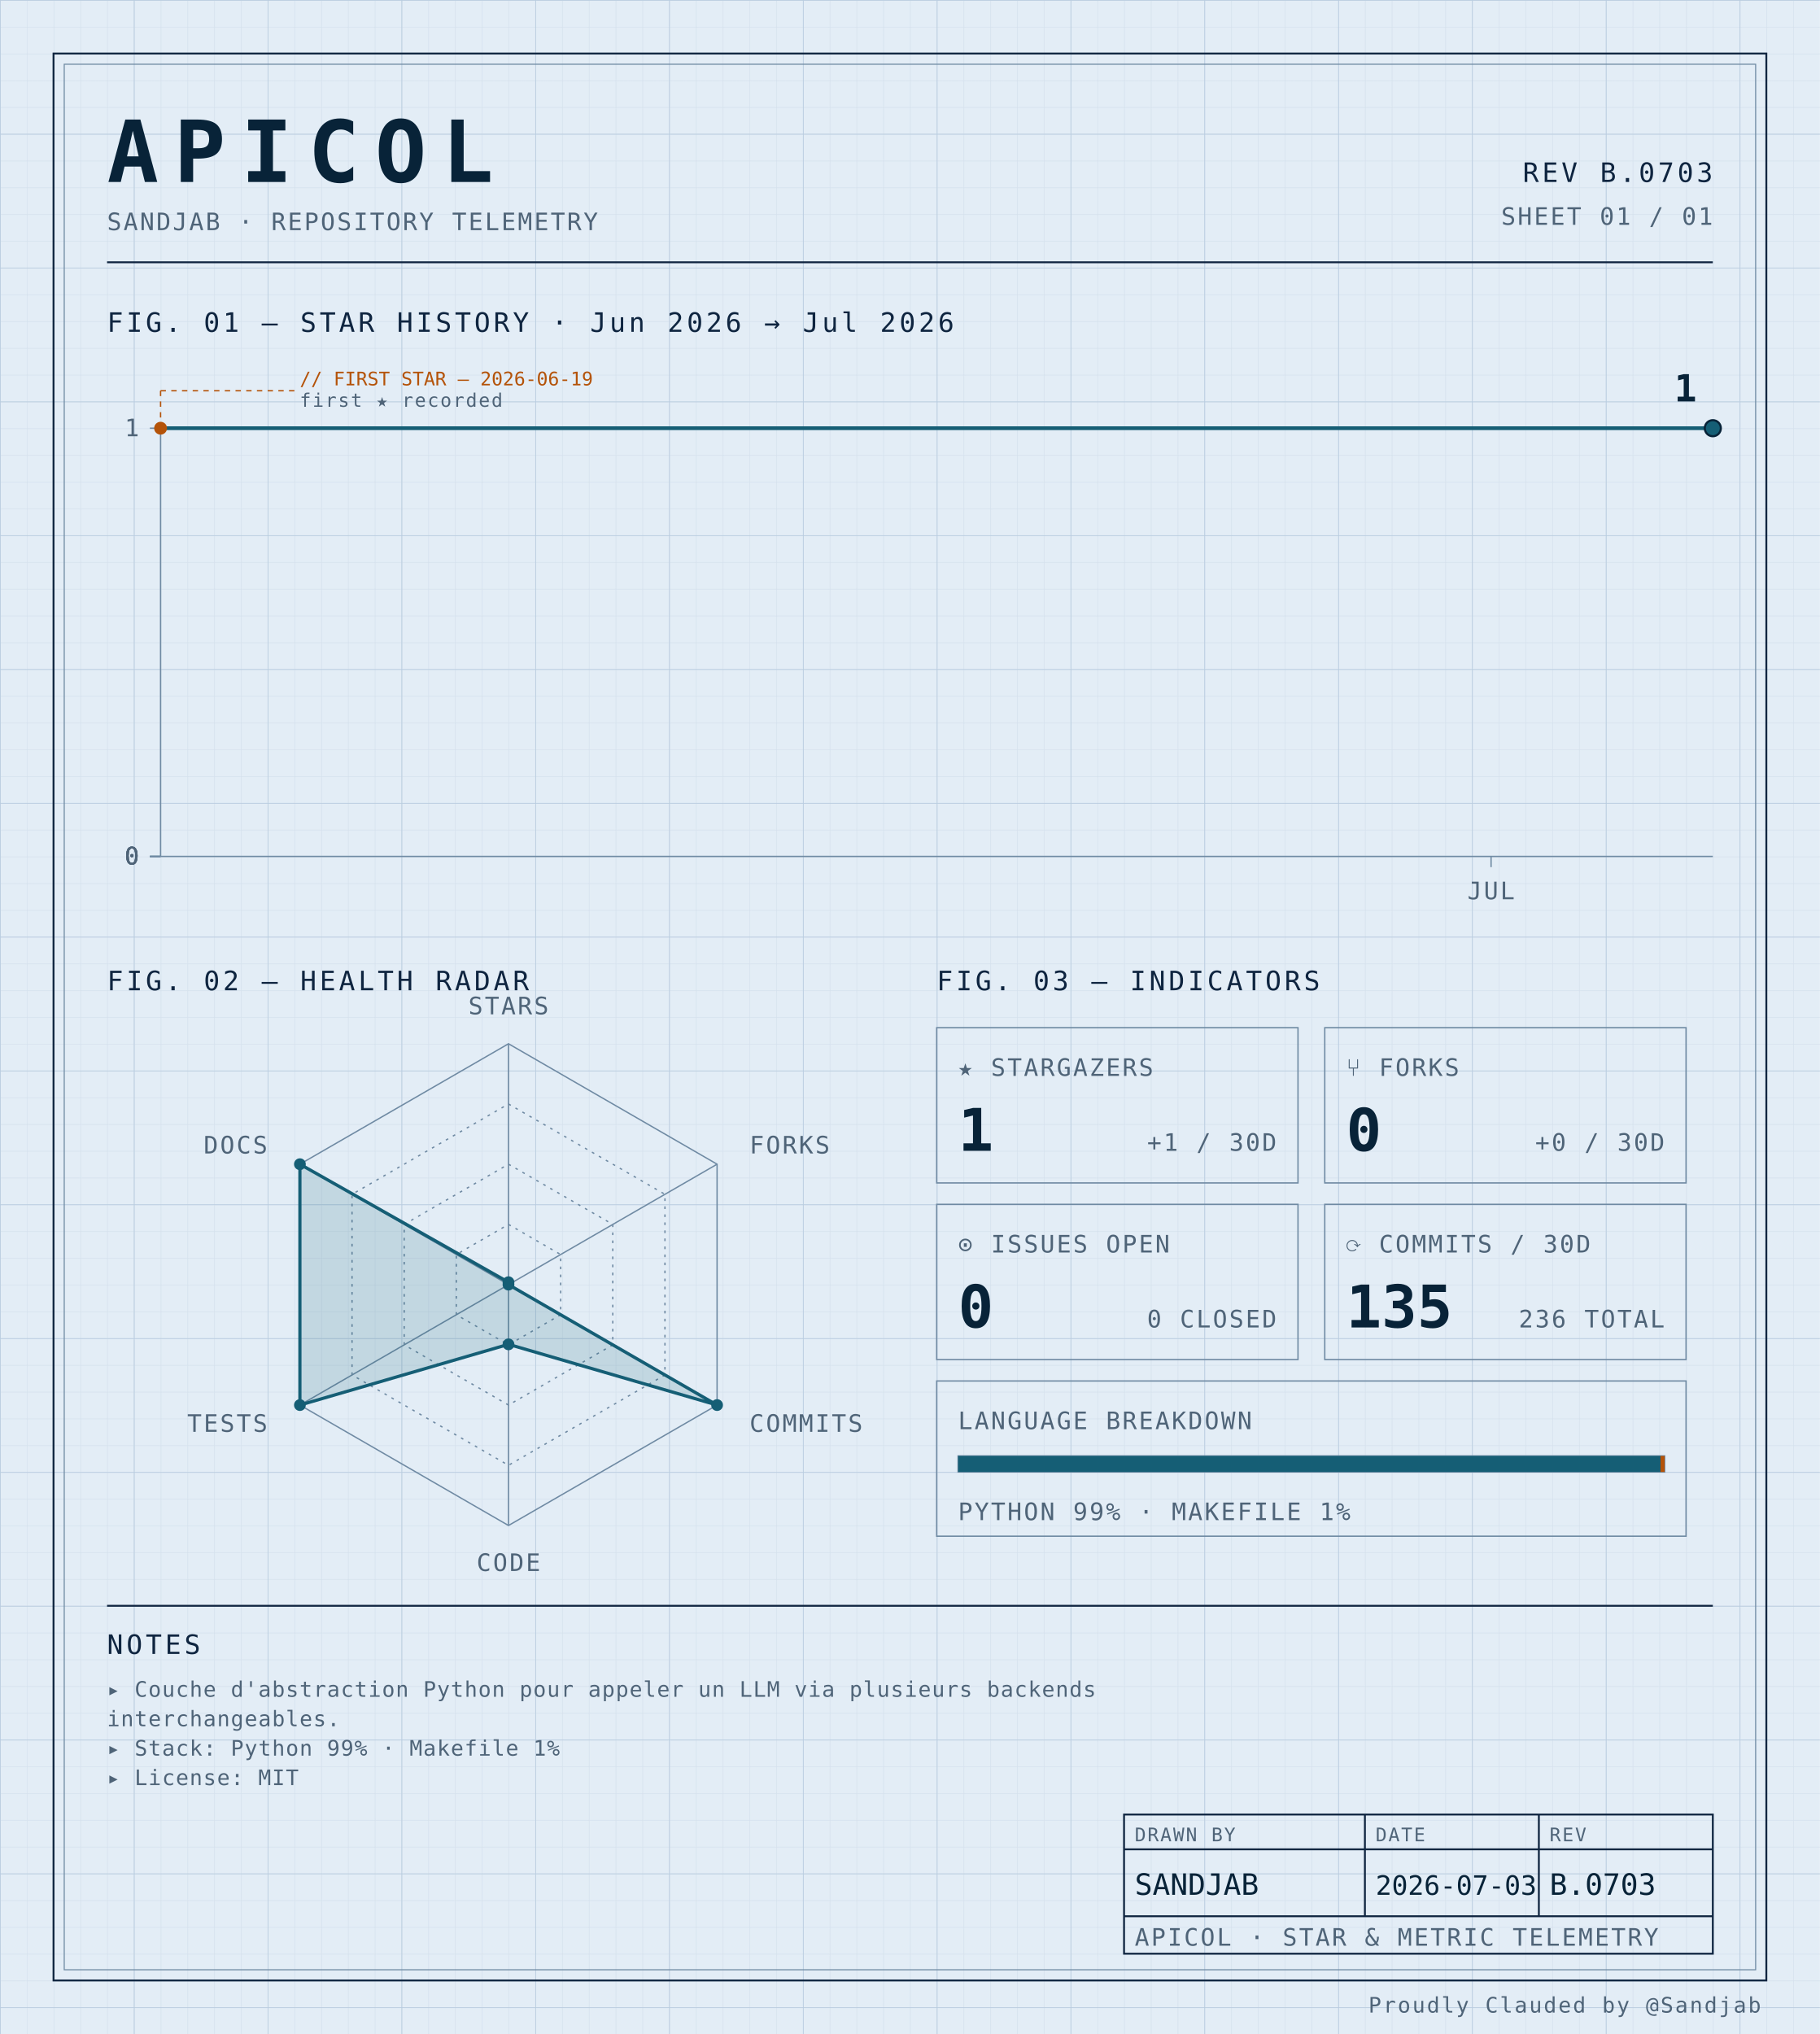
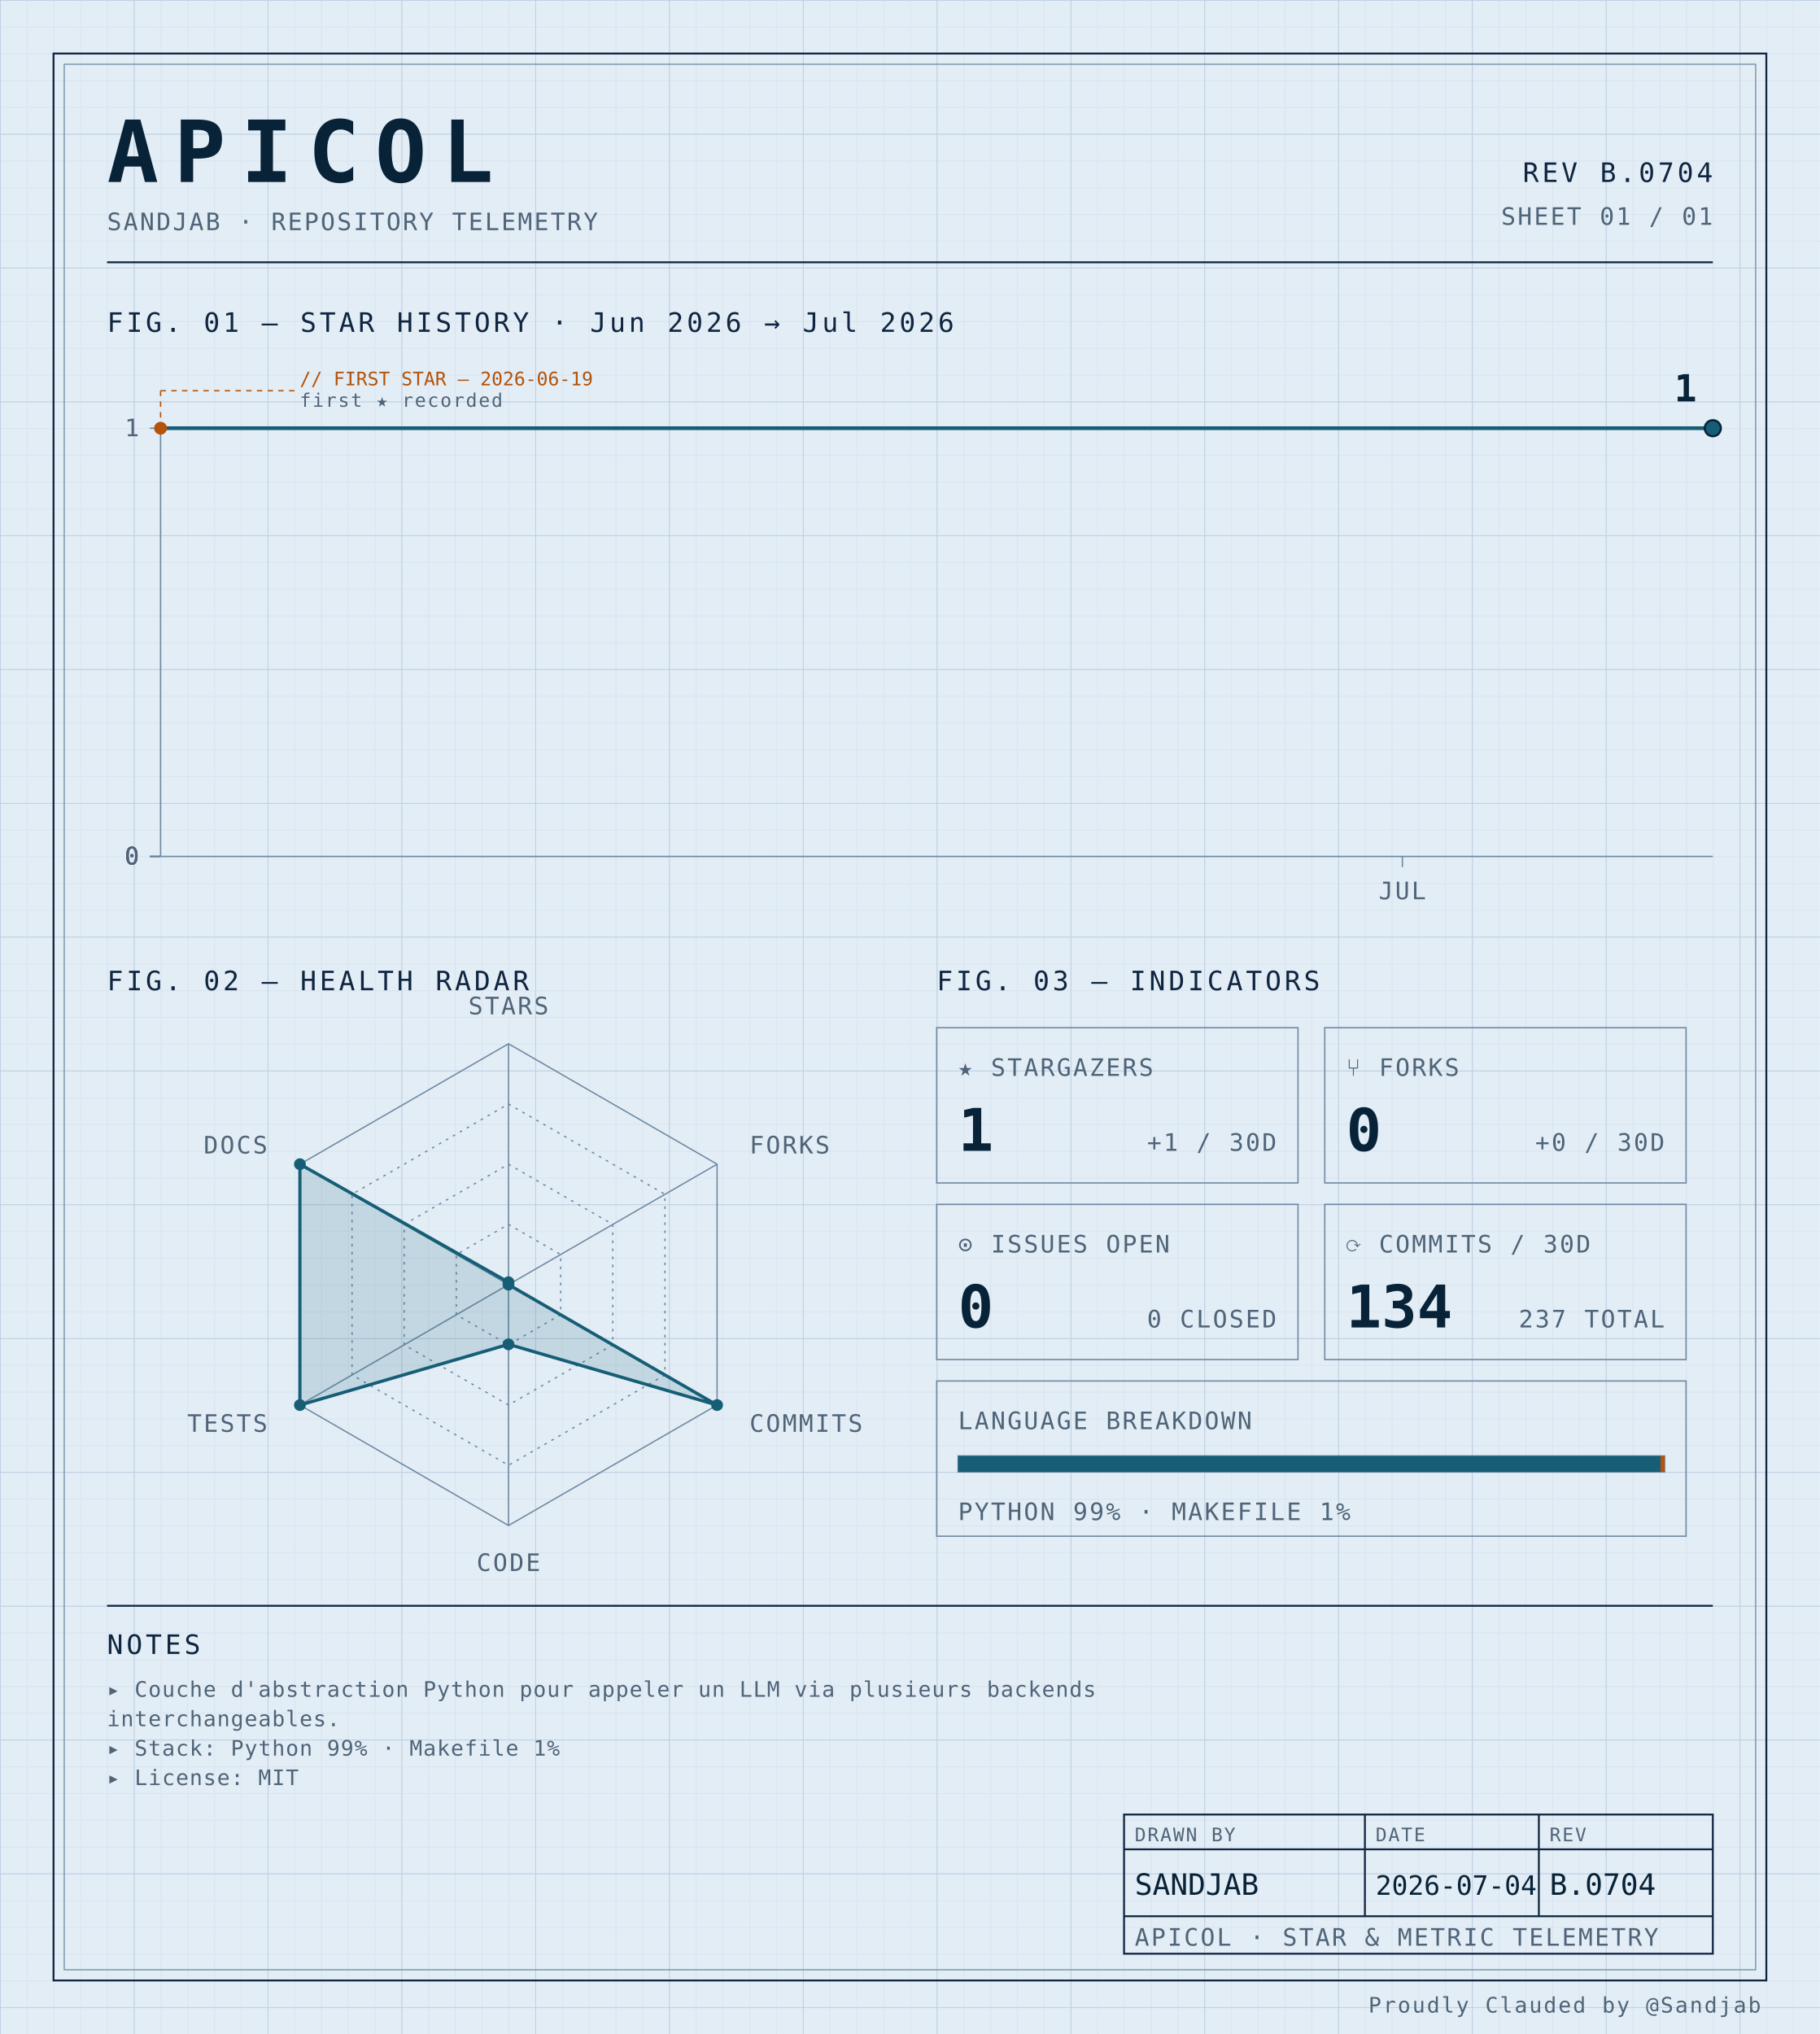
<svg xmlns="http://www.w3.org/2000/svg" width="100%" viewBox="0 0 680 760" role="img">
  <defs>
    <pattern id="grid-fine" width="10" height="10" patternUnits="userSpaceOnUse">
      <path d="M10 0H0V10" fill="none" stroke="#d4e0ec" stroke-width="0.4" />
    </pattern>
    <pattern id="grid-major" width="50" height="50" patternUnits="userSpaceOnUse">
      <path d="M50 0H0V50" fill="none" stroke="#b8cce0" stroke-width="0.5" />
    </pattern>
  </defs>
  <rect x="0" y="0" width="680" height="760" fill="#e3edf6" />
  <rect x="0" y="0" width="680" height="760" fill="url(#grid-fine)" />
  <rect x="0" y="0" width="680" height="760" fill="url(#grid-major)" />
  <rect x="20" y="20" width="640" height="720" fill="none" stroke="#0f2540" stroke-width="0.7" />
  <rect x="24" y="24" width="632" height="712" fill="none" stroke="#6f8aa3" stroke-width="0.4" />
  <text x="40" y="68" font-family="ui-monospace, 'SF Mono', 'JetBrains Mono', 'Cascadia Code', Consolas, monospace" font-size="32" font-weight="700" fill="#082338" text-anchor="start" letter-spacing="0.18em">APICOL</text>
  <text x="40" y="86" font-family="ui-monospace, 'SF Mono', 'JetBrains Mono', 'Cascadia Code', Consolas, monospace" font-size="9" font-weight="400" fill="#4f6478" text-anchor="start" letter-spacing="0.08em">SANDJAB · REPOSITORY TELEMETRY</text>
-   <text x="640" y="68" font-family="ui-monospace, 'SF Mono', 'JetBrains Mono', 'Cascadia Code', Consolas, monospace" font-size="10" font-weight="400" fill="#0f2540" text-anchor="end" letter-spacing="0.12em">REV B.0703</text>
+   <text x="640" y="68" font-family="ui-monospace, 'SF Mono', 'JetBrains Mono', 'Cascadia Code', Consolas, monospace" font-size="10" font-weight="400" fill="#0f2540" text-anchor="end" letter-spacing="0.12em">REV B.0704</text>
  <text x="640" y="84" font-family="ui-monospace, 'SF Mono', 'JetBrains Mono', 'Cascadia Code', Consolas, monospace" font-size="9" font-weight="400" fill="#4f6478" text-anchor="end" letter-spacing="0.08em">SHEET 01 / 01</text>
  <line x1="40" y1="98" x2="640" y2="98" stroke="#0f2540" stroke-width="0.7" />
  <text x="40" y="124" font-family="ui-monospace, 'SF Mono', 'JetBrains Mono', 'Cascadia Code', Consolas, monospace" font-size="10" font-weight="400" fill="#0f2540" text-anchor="start" letter-spacing="0.12em">FIG. 01 — STAR HISTORY · Jun 2026 → Jul 2026</text>
  <line x1="60" y1="160" x2="60" y2="320" stroke="#6f8aa3" stroke-width="0.5" />
  <line x1="60" y1="320" x2="640" y2="320" stroke="#6f8aa3" stroke-width="0.5" />
  <line x1="56" y1="320.0" x2="60" y2="320.0" stroke="#6f8aa3" stroke-width="0.5" />
  <text x="52" y="323.0" font-family="ui-monospace, 'SF Mono', 'JetBrains Mono', 'Cascadia Code', Consolas, monospace" font-size="9" font-weight="400" fill="#4f6478" text-anchor="end" letter-spacing="0.08em">0</text>
  <line x1="56" y1="320.0" x2="60" y2="320.0" stroke="#6f8aa3" stroke-width="0.5" />
  <text x="52" y="323.0" font-family="ui-monospace, 'SF Mono', 'JetBrains Mono', 'Cascadia Code', Consolas, monospace" font-size="9" font-weight="400" fill="#4f6478" text-anchor="end" letter-spacing="0.08em">0</text>
  <line x1="56" y1="320.0" x2="60" y2="320.0" stroke="#6f8aa3" stroke-width="0.5" />
  <text x="52" y="323.0" font-family="ui-monospace, 'SF Mono', 'JetBrains Mono', 'Cascadia Code', Consolas, monospace" font-size="9" font-weight="400" fill="#4f6478" text-anchor="end" letter-spacing="0.08em">0</text>
  <line x1="56" y1="320.0" x2="60" y2="320.0" stroke="#6f8aa3" stroke-width="0.5" />
  <text x="52" y="323.0" font-family="ui-monospace, 'SF Mono', 'JetBrains Mono', 'Cascadia Code', Consolas, monospace" font-size="9" font-weight="400" fill="#4f6478" text-anchor="end" letter-spacing="0.08em">0</text>
  <line x1="56" y1="160.0" x2="60" y2="160.0" stroke="#6f8aa3" stroke-width="0.5" />
  <text x="52" y="163.0" font-family="ui-monospace, 'SF Mono', 'JetBrains Mono', 'Cascadia Code', Consolas, monospace" font-size="9" font-weight="400" fill="#4f6478" text-anchor="end" letter-spacing="0.08em">1</text>
-   <line x1="557.143" y1="320" x2="557.143" y2="324" stroke="#6f8aa3" stroke-width="0.5" />
-   <text x="557.143" y="336" font-family="ui-monospace, 'SF Mono', 'JetBrains Mono', 'Cascadia Code', Consolas, monospace" font-size="9" font-weight="400" fill="#4f6478" text-anchor="middle" letter-spacing="0.08em">JUL</text>
-   <path d="M 60.00,160.00 L 101.43,160.00 142.86,160.00 184.29,160.00 225.71,160.00 267.14,160.00 308.57,160.00 350.00,160.00 391.43,160.00 432.86,160.00 474.29,160.00 515.71,160.00 557.14,160.00 598.57,160.00 640.00,160.00 640.00,160.00" fill="none" stroke="#155e75" stroke-width="1.4" stroke-linejoin="round" stroke-linecap="round" />
+   <line x1="524.0" y1="320" x2="524.0" y2="324" stroke="#6f8aa3" stroke-width="0.5" />
+   <text x="524.0" y="336" font-family="ui-monospace, 'SF Mono', 'JetBrains Mono', 'Cascadia Code', Consolas, monospace" font-size="9" font-weight="400" fill="#4f6478" text-anchor="middle" letter-spacing="0.08em">JUL</text>
+   <path d="M 60.00,160.00 L 98.67,160.00 137.33,160.00 176.00,160.00 214.67,160.00 253.33,160.00 292.00,160.00 330.67,160.00 369.33,160.00 408.00,160.00 446.67,160.00 485.33,160.00 524.00,160.00 562.67,160.00 601.33,160.00 640.00,160.00 640.00,160.00" fill="none" stroke="#155e75" stroke-width="1.4" stroke-linejoin="round" stroke-linecap="round" />
  <circle cx="60.0" cy="160.0" r="2.4" fill="#b45309" />
  <line x1="60.0" y1="160.0" x2="60.0" y2="146" stroke="#b45309" stroke-width="0.5" stroke-dasharray="2,2" fill="none" />
  <line x1="60.0" y1="146" x2="110.0" y2="146" stroke="#b45309" stroke-width="0.5" stroke-dasharray="2,2" fill="none" />
  <text x="112.0" y="144" font-family="ui-monospace, 'SF Mono', 'JetBrains Mono', 'Cascadia Code', Consolas, monospace" font-size="7" font-weight="400" fill="#b45309" text-anchor="start" letter-spacing="normal">// FIRST STAR — 2026-06-19</text>
  <text x="112.0" y="152" font-family="ui-monospace, 'SF Mono', 'JetBrains Mono', 'Cascadia Code', Consolas, monospace" font-size="7" font-weight="400" fill="#4f6478" text-anchor="start" letter-spacing="0.08em">first ★ recorded</text>
  <circle cx="640.0" cy="160.0" r="3" fill="#155e75" stroke="#082338" stroke-width="0.8" />
  <text x="634.0" y="150.0" font-family="ui-monospace, 'SF Mono', 'JetBrains Mono', 'Cascadia Code', Consolas, monospace" font-size="14" font-weight="700" fill="#082338" text-anchor="end" letter-spacing="normal">1</text>
  <text x="40" y="370" font-family="ui-monospace, 'SF Mono', 'JetBrains Mono', 'Cascadia Code', Consolas, monospace" font-size="10" font-weight="400" fill="#0f2540" text-anchor="start" letter-spacing="0.12em">FIG. 02 — HEALTH RADAR</text>
  <g transform="translate(190 480)">
    <polygon points="0.00,-90.00 77.94,-45.00 77.94,45.00 0.00,90.00 -77.94,45.00 -77.94,-45.00" fill="none" stroke="#6f8aa3" stroke-width="0.5" />
    <polygon points="0.00,-67.50 58.46,-33.75 58.46,33.75 0.00,67.50 -58.46,33.75 -58.46,-33.75" fill="none" stroke="#6f8aa3" stroke-width="0.5" stroke-dasharray="1,2" />
    <polygon points="0.00,-45.00 38.97,-22.50 38.97,22.50 0.00,45.00 -38.97,22.50 -38.97,-22.50" fill="none" stroke="#6f8aa3" stroke-width="0.5" stroke-dasharray="1,2" />
    <polygon points="0.00,-22.50 19.49,-11.25 19.49,11.25 0.00,22.50 -19.49,11.25 -19.49,-11.25" fill="none" stroke="#6f8aa3" stroke-width="0.5" stroke-dasharray="1,2" />
    <line x1="0" y1="0" x2="0.00" y2="-90.00" stroke="#6f8aa3" stroke-width="0.5" />
    <line x1="0" y1="0" x2="77.94" y2="-45.00" stroke="#6f8aa3" stroke-width="0.5" />
    <line x1="0" y1="0" x2="77.94" y2="45.00" stroke="#6f8aa3" stroke-width="0.5" />
    <line x1="0" y1="0" x2="0.00" y2="90.00" stroke="#6f8aa3" stroke-width="0.5" />
    <line x1="0" y1="0" x2="-77.94" y2="45.00" stroke="#6f8aa3" stroke-width="0.5" />
    <line x1="0" y1="0" x2="-77.94" y2="-45.00" stroke="#6f8aa3" stroke-width="0.5" />
    <polygon points="0.00,-0.90 0.00,0.00 77.94,45.00 0.00,22.31 -77.94,45.00 -77.94,-45.00" fill="#155e75" fill-opacity="0.16" stroke="#155e75" stroke-width="1.2" />
    <circle cx="0.00" cy="-0.90" r="2.2" fill="#155e75" />
    <circle cx="0.00" cy="0.00" r="2.2" fill="#155e75" />
    <circle cx="77.94" cy="45.00" r="2.2" fill="#155e75" />
    <circle cx="0.00" cy="22.31" r="2.2" fill="#155e75" />
    <circle cx="-77.94" cy="45.00" r="2.2" fill="#155e75" />
    <circle cx="-77.94" cy="-45.00" r="2.2" fill="#155e75" />
    <text x="6.3681633555662356e-15" y="-101" font-family="ui-monospace, 'SF Mono', 'JetBrains Mono', 'Cascadia Code', Consolas, monospace" font-size="9" font-weight="400" fill="#4f6478" text-anchor="middle" letter-spacing="0.08em">STARS</text>
    <text x="90.067" y="-49" font-family="ui-monospace, 'SF Mono', 'JetBrains Mono', 'Cascadia Code', Consolas, monospace" font-size="9" font-weight="400" fill="#4f6478" text-anchor="start" letter-spacing="0.08em">FORKS</text>
    <text x="90.067" y="55" font-family="ui-monospace, 'SF Mono', 'JetBrains Mono', 'Cascadia Code', Consolas, monospace" font-size="9" font-weight="400" fill="#4f6478" text-anchor="start" letter-spacing="0.08em">COMMITS</text>
    <text x="6.3681633555662356e-15" y="107" font-family="ui-monospace, 'SF Mono', 'JetBrains Mono', 'Cascadia Code', Consolas, monospace" font-size="9" font-weight="400" fill="#4f6478" text-anchor="middle" letter-spacing="0.08em">CODE</text>
    <text x="-90.067" y="55" font-family="ui-monospace, 'SF Mono', 'JetBrains Mono', 'Cascadia Code', Consolas, monospace" font-size="9" font-weight="400" fill="#4f6478" text-anchor="end" letter-spacing="0.08em">TESTS</text>
    <text x="-90.067" y="-49" font-family="ui-monospace, 'SF Mono', 'JetBrains Mono', 'Cascadia Code', Consolas, monospace" font-size="9" font-weight="400" fill="#4f6478" text-anchor="end" letter-spacing="0.08em">DOCS</text>
  </g>
  <text x="350" y="370" font-family="ui-monospace, 'SF Mono', 'JetBrains Mono', 'Cascadia Code', Consolas, monospace" font-size="10" font-weight="400" fill="#0f2540" text-anchor="start" letter-spacing="0.12em">FIG. 03 — INDICATORS</text>
  <rect x="350" y="384" width="135" height="58" fill="none" stroke="#6f8aa3" stroke-width="0.5" />
  <text x="358" y="402" font-family="ui-monospace, 'SF Mono', 'JetBrains Mono', 'Cascadia Code', Consolas, monospace" font-size="9" font-weight="400" fill="#4f6478" text-anchor="start" letter-spacing="0.08em">★ STARGAZERS</text>
  <text x="358" y="430" font-family="ui-monospace, 'SF Mono', 'JetBrains Mono', 'Cascadia Code', Consolas, monospace" font-size="22" font-weight="700" fill="#082338" text-anchor="start" letter-spacing="normal">1</text>
  <text x="477" y="430" font-family="ui-monospace, 'SF Mono', 'JetBrains Mono', 'Cascadia Code', Consolas, monospace" font-size="9" font-weight="400" fill="#4f6478" text-anchor="end" letter-spacing="0.08em">+1 / 30D</text>
  <rect x="495" y="384" width="135" height="58" fill="none" stroke="#6f8aa3" stroke-width="0.5" />
  <text x="503" y="402" font-family="ui-monospace, 'SF Mono', 'JetBrains Mono', 'Cascadia Code', Consolas, monospace" font-size="9" font-weight="400" fill="#4f6478" text-anchor="start" letter-spacing="0.08em">⑂ FORKS</text>
  <text x="503" y="430" font-family="ui-monospace, 'SF Mono', 'JetBrains Mono', 'Cascadia Code', Consolas, monospace" font-size="22" font-weight="700" fill="#082338" text-anchor="start" letter-spacing="normal">0</text>
  <text x="622" y="430" font-family="ui-monospace, 'SF Mono', 'JetBrains Mono', 'Cascadia Code', Consolas, monospace" font-size="9" font-weight="400" fill="#4f6478" text-anchor="end" letter-spacing="0.08em">+0 / 30D</text>
  <rect x="350" y="450" width="135" height="58" fill="none" stroke="#6f8aa3" stroke-width="0.5" />
  <text x="358" y="468" font-family="ui-monospace, 'SF Mono', 'JetBrains Mono', 'Cascadia Code', Consolas, monospace" font-size="9" font-weight="400" fill="#4f6478" text-anchor="start" letter-spacing="0.08em">⊙ ISSUES OPEN</text>
  <text x="358" y="496" font-family="ui-monospace, 'SF Mono', 'JetBrains Mono', 'Cascadia Code', Consolas, monospace" font-size="22" font-weight="700" fill="#082338" text-anchor="start" letter-spacing="normal">0</text>
  <text x="477" y="496" font-family="ui-monospace, 'SF Mono', 'JetBrains Mono', 'Cascadia Code', Consolas, monospace" font-size="9" font-weight="400" fill="#4f6478" text-anchor="end" letter-spacing="0.08em">0 CLOSED</text>
  <rect x="495" y="450" width="135" height="58" fill="none" stroke="#6f8aa3" stroke-width="0.5" />
  <text x="503" y="468" font-family="ui-monospace, 'SF Mono', 'JetBrains Mono', 'Cascadia Code', Consolas, monospace" font-size="9" font-weight="400" fill="#4f6478" text-anchor="start" letter-spacing="0.08em">⟳ COMMITS / 30D</text>
-   <text x="503" y="496" font-family="ui-monospace, 'SF Mono', 'JetBrains Mono', 'Cascadia Code', Consolas, monospace" font-size="22" font-weight="700" fill="#082338" text-anchor="start" letter-spacing="normal">135</text>
-   <text x="622" y="496" font-family="ui-monospace, 'SF Mono', 'JetBrains Mono', 'Cascadia Code', Consolas, monospace" font-size="9" font-weight="400" fill="#4f6478" text-anchor="end" letter-spacing="0.08em">236 TOTAL</text>
+   <text x="503" y="496" font-family="ui-monospace, 'SF Mono', 'JetBrains Mono', 'Cascadia Code', Consolas, monospace" font-size="22" font-weight="700" fill="#082338" text-anchor="start" letter-spacing="normal">134</text>
+   <text x="622" y="496" font-family="ui-monospace, 'SF Mono', 'JetBrains Mono', 'Cascadia Code', Consolas, monospace" font-size="9" font-weight="400" fill="#4f6478" text-anchor="end" letter-spacing="0.08em">237 TOTAL</text>
  <rect x="350" y="516" width="280" height="58" fill="none" stroke="#6f8aa3" stroke-width="0.5" />
  <text x="358" y="534" font-family="ui-monospace, 'SF Mono', 'JetBrains Mono', 'Cascadia Code', Consolas, monospace" font-size="9" font-weight="400" fill="#4f6478" text-anchor="start" letter-spacing="0.08em">LANGUAGE BREAKDOWN</text>
  <rect x="358" y="544" width="264" height="6" fill="none" stroke="#6f8aa3" stroke-width="0.5" />
  <rect x="358" y="544" width="262.46" height="6" fill="#155e75" />
  <rect x="620.456" y="544" width="1.54" height="6" fill="#b45309" />
  <text x="358" y="568" font-family="ui-monospace, 'SF Mono', 'JetBrains Mono', 'Cascadia Code', Consolas, monospace" font-size="9" font-weight="400" fill="#4f6478" text-anchor="start" letter-spacing="0.08em">PYTHON 99% · MAKEFILE 1%</text>
  <line x1="40" y1="600" x2="640" y2="600" stroke="#0f2540" stroke-width="0.7" />
  <text x="40" y="618" font-family="ui-monospace, 'SF Mono', 'JetBrains Mono', 'Cascadia Code', Consolas, monospace" font-size="10" font-weight="400" fill="#0f2540" text-anchor="start" letter-spacing="0.12em">NOTES</text>
  <text x="40" y="634" font-family="ui-monospace, 'SF Mono', 'JetBrains Mono', 'Cascadia Code', Consolas, monospace" font-size="8" font-weight="400" fill="#4f6478" text-anchor="start" letter-spacing="0.04em">▸ Couche d'abstraction Python pour appeler un LLM via plusieurs backends</text>
  <text x="40" y="645" font-family="ui-monospace, 'SF Mono', 'JetBrains Mono', 'Cascadia Code', Consolas, monospace" font-size="8" font-weight="400" fill="#4f6478" text-anchor="start" letter-spacing="0.04em">  interchangeables.</text>
  <text x="40" y="656" font-family="ui-monospace, 'SF Mono', 'JetBrains Mono', 'Cascadia Code', Consolas, monospace" font-size="8" font-weight="400" fill="#4f6478" text-anchor="start" letter-spacing="0.04em">▸ Stack: Python 99% · Makefile 1%</text>
  <text x="40" y="667" font-family="ui-monospace, 'SF Mono', 'JetBrains Mono', 'Cascadia Code', Consolas, monospace" font-size="8" font-weight="400" fill="#4f6478" text-anchor="start" letter-spacing="0.04em">▸ License: MIT</text>
  <rect x="420" y="678" width="220" height="52" fill="none" stroke="#0f2540" stroke-width="0.7" />
  <line x1="420" y1="691" x2="640" y2="691" stroke="#0f2540" stroke-width="0.7" />
  <line x1="420" y1="716" x2="640" y2="716" stroke="#0f2540" stroke-width="0.7" />
  <line x1="510" y1="678" x2="510" y2="716" stroke="#0f2540" stroke-width="0.7" />
  <line x1="575" y1="678" x2="575" y2="716" stroke="#0f2540" stroke-width="0.7" />
  <text x="424" y="688" font-family="ui-monospace, 'SF Mono', 'JetBrains Mono', 'Cascadia Code', Consolas, monospace" font-size="7" font-weight="400" fill="#4f6478" text-anchor="start" letter-spacing="0.08em">DRAWN BY</text>
  <text x="514" y="688" font-family="ui-monospace, 'SF Mono', 'JetBrains Mono', 'Cascadia Code', Consolas, monospace" font-size="7" font-weight="400" fill="#4f6478" text-anchor="start" letter-spacing="0.08em">DATE</text>
  <text x="579" y="688" font-family="ui-monospace, 'SF Mono', 'JetBrains Mono', 'Cascadia Code', Consolas, monospace" font-size="7" font-weight="400" fill="#4f6478" text-anchor="start" letter-spacing="0.08em">REV</text>
  <text x="424" y="708" font-family="ui-monospace, 'SF Mono', 'JetBrains Mono', 'Cascadia Code', Consolas, monospace" font-size="11" font-weight="400" fill="#082338" text-anchor="start" letter-spacing="normal">SANDJAB</text>
-   <text x="514" y="708" font-family="ui-monospace, 'SF Mono', 'JetBrains Mono', 'Cascadia Code', Consolas, monospace" font-size="10" font-weight="400" fill="#082338" text-anchor="start" letter-spacing="normal">2026-07-03</text>
-   <text x="579" y="708" font-family="ui-monospace, 'SF Mono', 'JetBrains Mono', 'Cascadia Code', Consolas, monospace" font-size="11" font-weight="400" fill="#082338" text-anchor="start" letter-spacing="normal">B.0703</text>
+   <text x="514" y="708" font-family="ui-monospace, 'SF Mono', 'JetBrains Mono', 'Cascadia Code', Consolas, monospace" font-size="10" font-weight="400" fill="#082338" text-anchor="start" letter-spacing="normal">2026-07-04</text>
+   <text x="579" y="708" font-family="ui-monospace, 'SF Mono', 'JetBrains Mono', 'Cascadia Code', Consolas, monospace" font-size="11" font-weight="400" fill="#082338" text-anchor="start" letter-spacing="normal">B.0704</text>
  <text x="424" y="727" font-family="ui-monospace, 'SF Mono', 'JetBrains Mono', 'Cascadia Code', Consolas, monospace" font-size="9" font-weight="400" fill="#4f6478" text-anchor="start" letter-spacing="0.08em">APICOL · STAR &amp; METRIC TELEMETRY</text>
  <text x="658" y="752" font-family="ui-monospace, 'SF Mono', 'JetBrains Mono', 'Cascadia Code', Consolas, monospace" font-size="8" font-weight="400" fill="#4f6478" text-anchor="end" letter-spacing="0.08em">Proudly Clauded by @Sandjab</text>
</svg>
